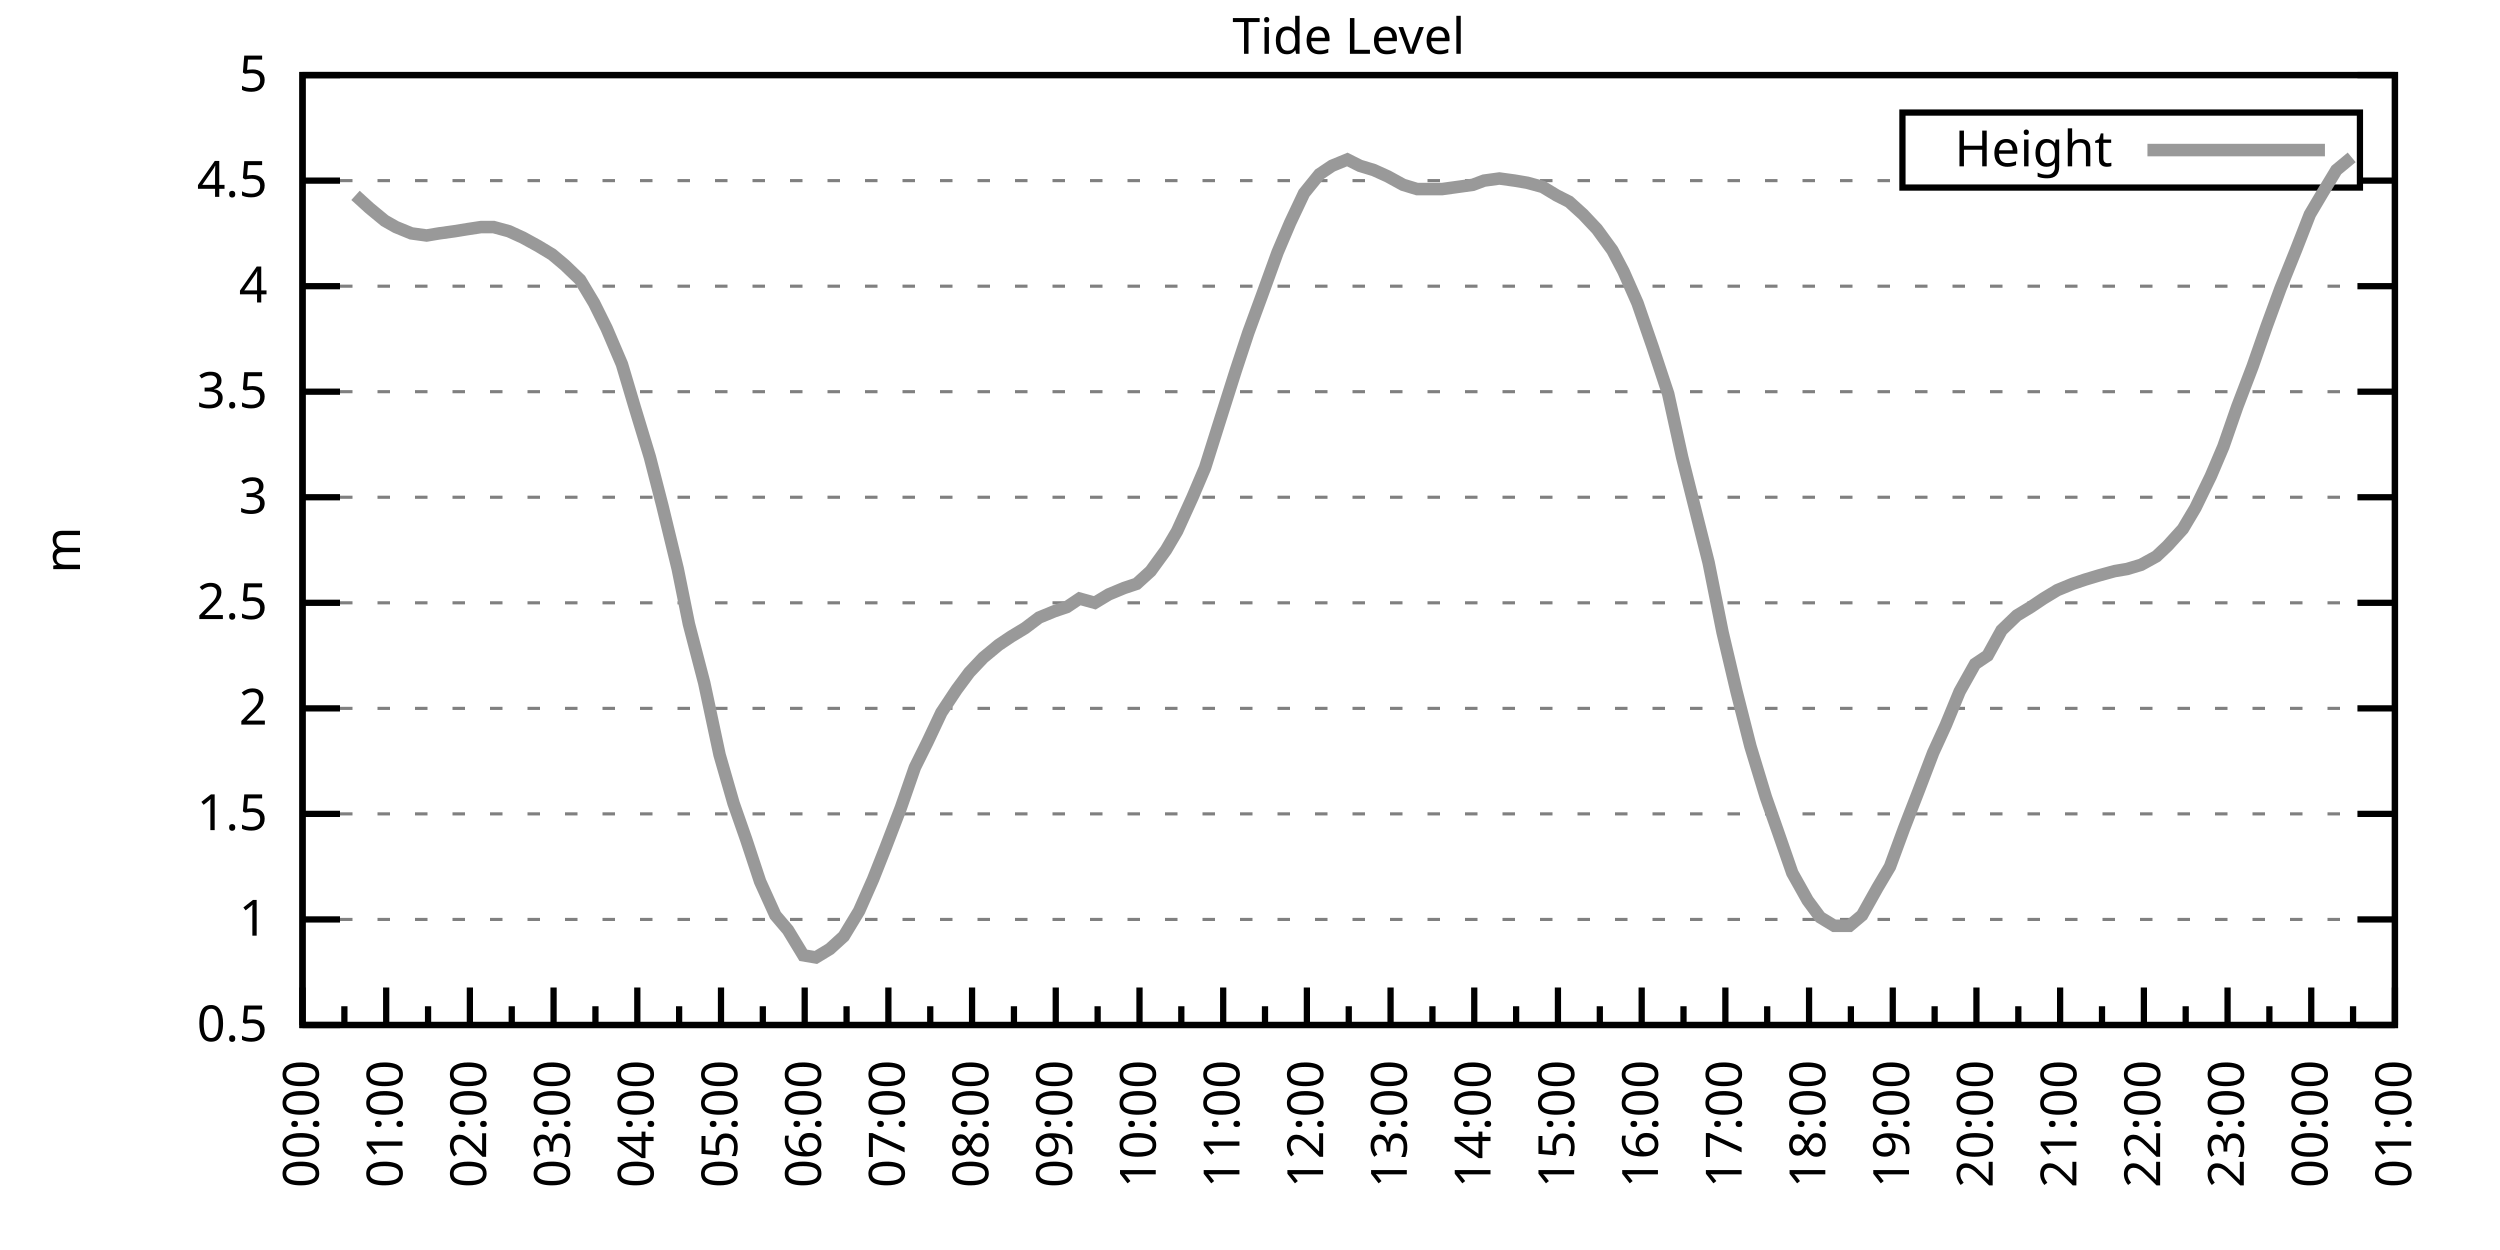
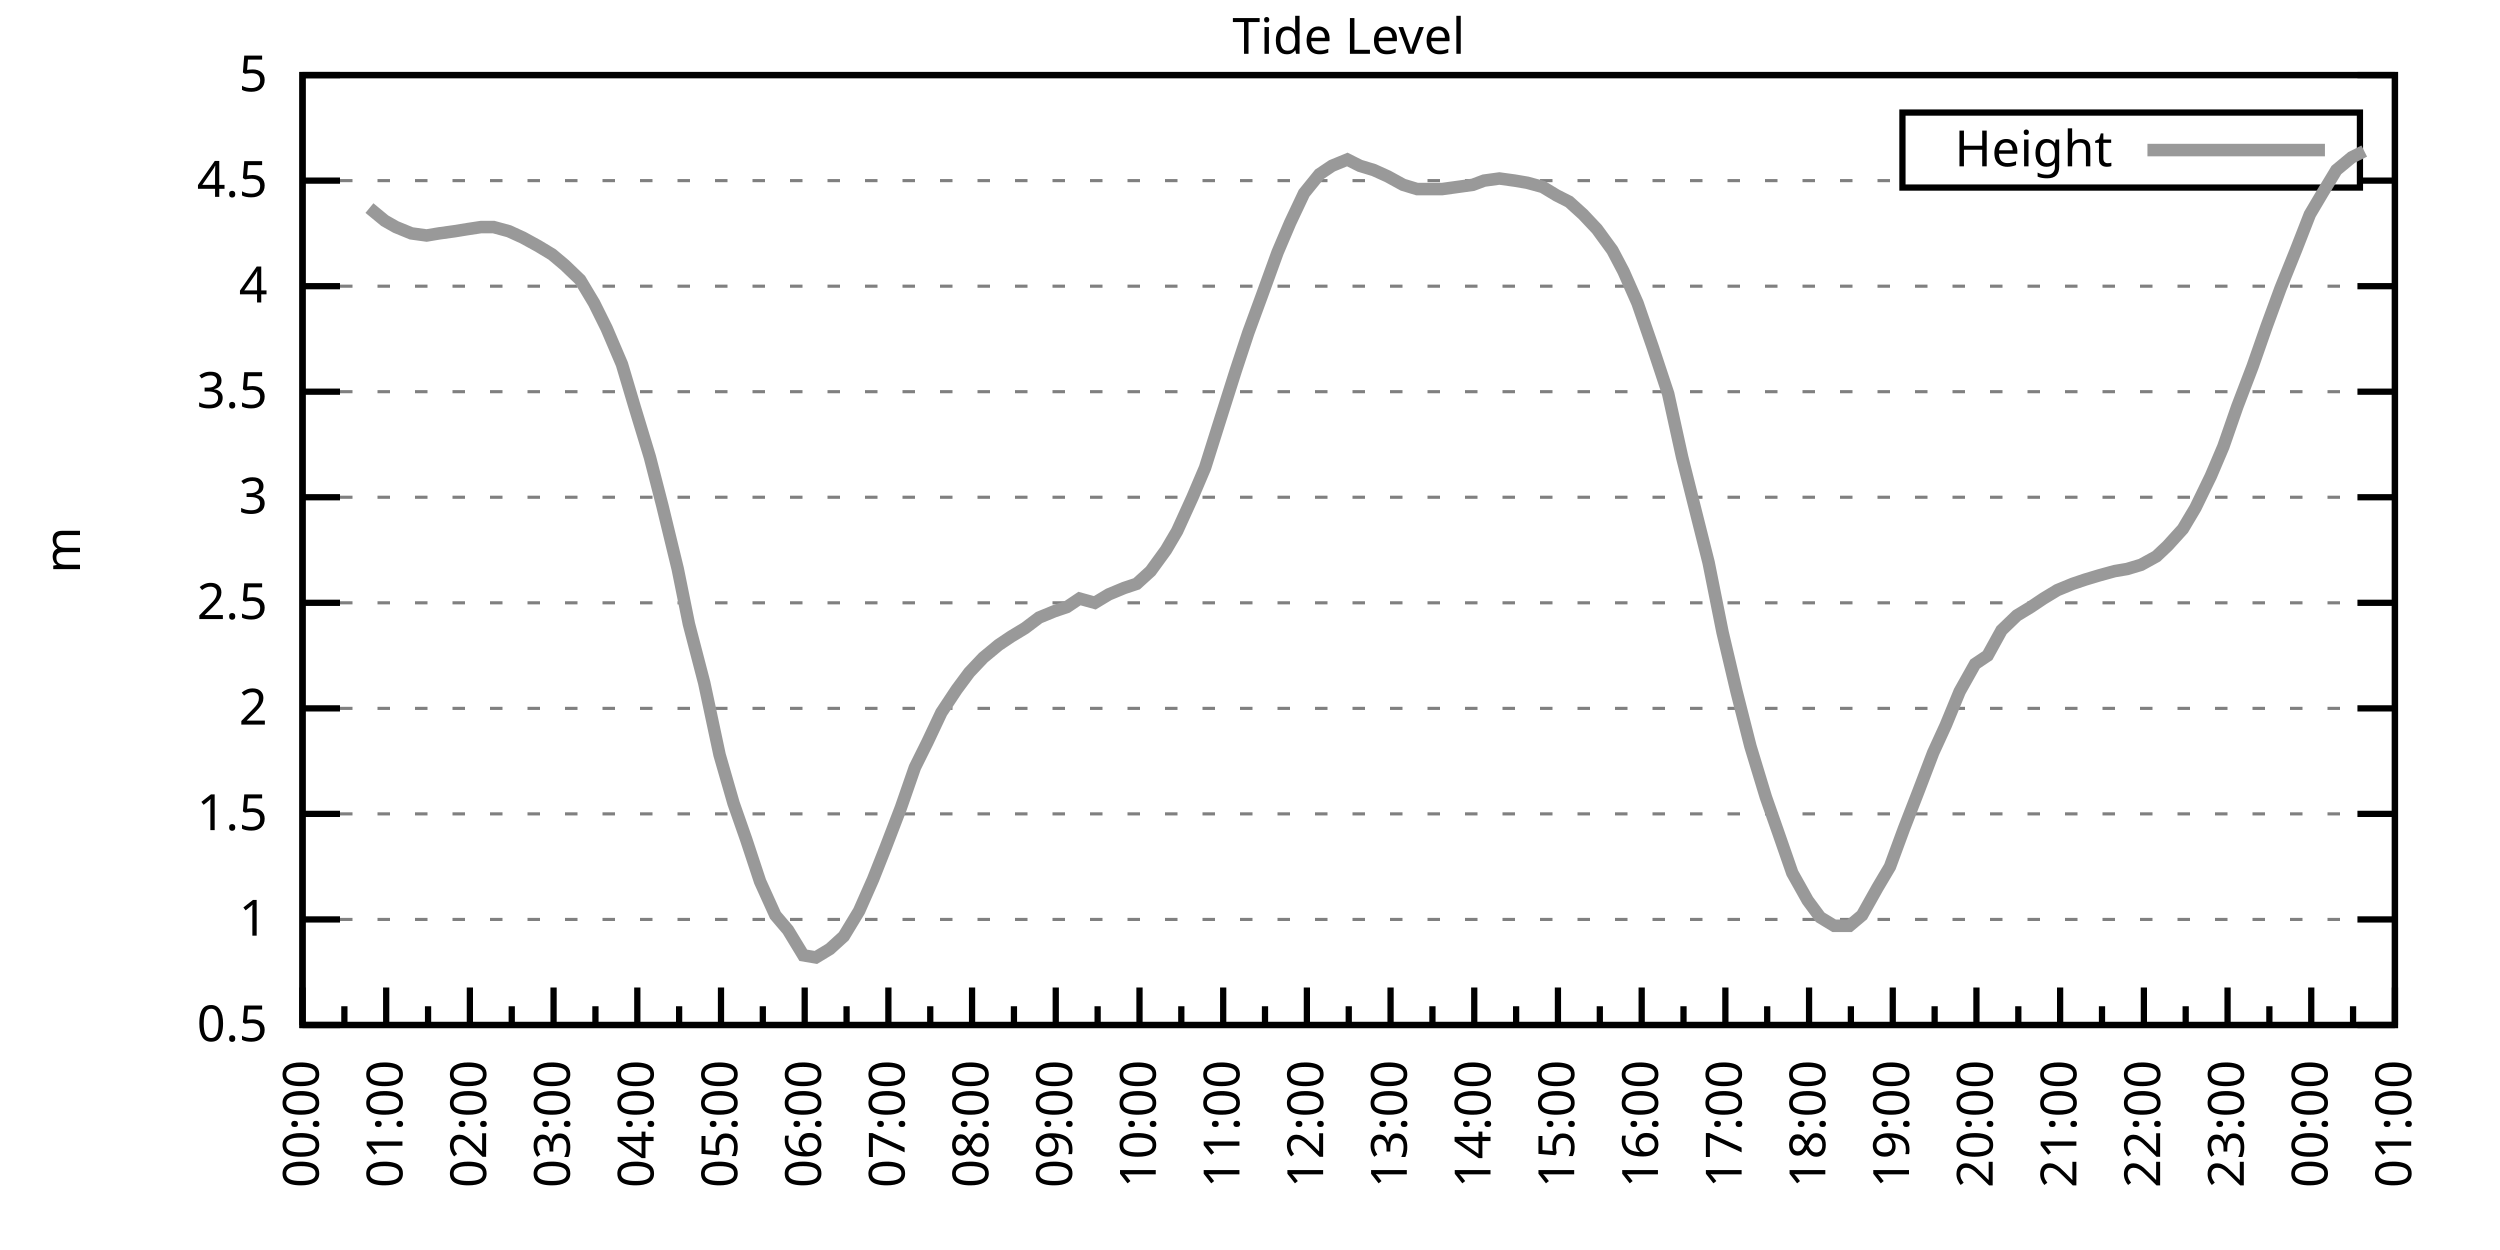
<svg xmlns="http://www.w3.org/2000/svg" xmlns:xlink="http://www.w3.org/1999/xlink" width="400" height="200" viewBox="0 0 400 200">
  <g id="gnuplot_canvas">
    <rect x="0" y="0" width="400" height="200" fill="none" />
    <defs>
      <circle id="gpDot" r="0.5" stroke-width="0.5" stroke="currentColor" />
      <path id="gpPt0" stroke-width="0.333" stroke="currentColor" d="M-1,0 h2 M0,-1 v2" />
      <path id="gpPt1" stroke-width="0.333" stroke="currentColor" d="M-1,-1 L1,1 M1,-1 L-1,1" />
      <path id="gpPt2" stroke-width="0.333" stroke="currentColor" d="M-1,0 L1,0 M0,-1 L0,1 M-1,-1 L1,1 M-1,1 L1,-1" />
      <rect id="gpPt3" stroke-width="0.333" stroke="currentColor" x="-1" y="-1" width="2" height="2" />
      <rect id="gpPt4" stroke-width="0.333" stroke="currentColor" fill="currentColor" x="-1" y="-1" width="2" height="2" />
      <circle id="gpPt5" stroke-width="0.333" stroke="currentColor" cx="0" cy="0" r="1" />
      <use xlink:href="#gpPt5" id="gpPt6" fill="currentColor" stroke="none" />
      <path id="gpPt7" stroke-width="0.333" stroke="currentColor" d="M0,-1.33 L-1.33,0.67 L1.33,0.67 z" />
      <use xlink:href="#gpPt7" id="gpPt8" fill="currentColor" stroke="none" />
      <use xlink:href="#gpPt7" id="gpPt9" stroke="currentColor" transform="rotate(180)" />
      <use xlink:href="#gpPt9" id="gpPt10" fill="currentColor" stroke="none" />
      <use xlink:href="#gpPt3" id="gpPt11" stroke="currentColor" transform="rotate(45)" />
      <use xlink:href="#gpPt11" id="gpPt12" fill="currentColor" stroke="none" />
      <path id="gpPt13" stroke-width="0.333" stroke="currentColor" d="M0,1.330 L1.265,0.411 L0.782,-1.067 L-0.782,-1.076 L-1.265,0.411 z" />
      <use xlink:href="#gpPt13" id="gpPt14" fill="currentColor" stroke="none" />
      <filter id="textbox" filterUnits="objectBoundingBox" x="0" y="0" height="1" width="1">
        <feFlood flood-color="white" flood-opacity="1" result="bgnd" />
        <feComposite in="SourceGraphic" in2="bgnd" operator="atop" />
      </filter>
      <filter id="greybox" filterUnits="objectBoundingBox" x="0" y="0" height="1" width="1">
        <feFlood flood-color="lightgrey" flood-opacity="1" result="grey" />
        <feComposite in="SourceGraphic" in2="grey" operator="atop" />
      </filter>
    </defs>
    <g fill="none" color="white" stroke="currentColor" stroke-width="1.00" stroke-linecap="butt" stroke-linejoin="miter">
</g>
    <g fill="none" color="black" stroke="currentColor" stroke-width="1.00" stroke-linecap="butt" stroke-linejoin="miter">
      <g stroke="none" shape-rendering="crispEdges">
        <polygon fill="rgb(255, 255, 255)" points="48.40,164.00 383.18,164.00 383.18,12.02 48.40,12.02 " />
      </g>
    </g>
    <g fill="none" color="black" stroke="currentColor" stroke-width="1.00" stroke-linecap="butt" stroke-linejoin="miter">
</g>
    <g fill="none" color="black" stroke="black" stroke-width="0.50" stroke-linecap="butt" stroke-linejoin="miter">
</g>
    <g fill="none" color="gray" stroke="currentColor" stroke-width="0.50" stroke-linecap="butt" stroke-linejoin="miter">
      <path stroke="gray" stroke-dasharray="2,4" class="gridline" d="M48.40,164.00 L383.19,164.00  " />
    </g>
    <g fill="none" color="gray" stroke="gray" stroke-width="1.00" stroke-linecap="butt" stroke-linejoin="miter">
</g>
    <g fill="none" color="black" stroke="currentColor" stroke-width="1.00" stroke-linecap="butt" stroke-linejoin="miter">
      <path stroke="black" d="M48.40,164.00 L54.40,164.00 M383.19,164.00 L377.19,164.00  " />
      <g transform="translate(42.80,166.60)" stroke="none" fill="black" font-family="Sans" font-size="8.00" text-anchor="end">
        <text>
          <tspan font-family="Sans"> 0.5</tspan>
        </text>
      </g>
    </g>
    <g fill="none" color="black" stroke="currentColor" stroke-width="1.00" stroke-linecap="butt" stroke-linejoin="miter">
</g>
    <g fill="none" color="black" stroke="black" stroke-width="0.50" stroke-linecap="butt" stroke-linejoin="miter">
</g>
    <g fill="none" color="gray" stroke="currentColor" stroke-width="0.50" stroke-linecap="butt" stroke-linejoin="miter">
      <path stroke="gray" stroke-dasharray="2,4" class="gridline" d="M48.40,147.11 L383.19,147.11  " />
    </g>
    <g fill="none" color="gray" stroke="gray" stroke-width="1.00" stroke-linecap="butt" stroke-linejoin="miter">
</g>
    <g fill="none" color="black" stroke="currentColor" stroke-width="1.00" stroke-linecap="butt" stroke-linejoin="miter">
      <path stroke="black" d="M48.40,147.11 L54.40,147.11 M383.19,147.11 L377.19,147.11  " />
      <g transform="translate(42.80,149.71)" stroke="none" fill="black" font-family="Sans" font-size="8.00" text-anchor="end">
        <text>
          <tspan font-family="Sans"> 1</tspan>
        </text>
      </g>
    </g>
    <g fill="none" color="black" stroke="currentColor" stroke-width="1.00" stroke-linecap="butt" stroke-linejoin="miter">
</g>
    <g fill="none" color="black" stroke="black" stroke-width="0.50" stroke-linecap="butt" stroke-linejoin="miter">
</g>
    <g fill="none" color="gray" stroke="currentColor" stroke-width="0.50" stroke-linecap="butt" stroke-linejoin="miter">
      <path stroke="gray" stroke-dasharray="2,4" class="gridline" d="M48.40,130.22 L383.19,130.22  " />
    </g>
    <g fill="none" color="gray" stroke="gray" stroke-width="1.00" stroke-linecap="butt" stroke-linejoin="miter">
</g>
    <g fill="none" color="black" stroke="currentColor" stroke-width="1.00" stroke-linecap="butt" stroke-linejoin="miter">
      <path stroke="black" d="M48.40,130.22 L54.40,130.22 M383.19,130.22 L377.19,130.22  " />
      <g transform="translate(42.80,132.82)" stroke="none" fill="black" font-family="Sans" font-size="8.00" text-anchor="end">
        <text>
          <tspan font-family="Sans"> 1.5</tspan>
        </text>
      </g>
    </g>
    <g fill="none" color="black" stroke="currentColor" stroke-width="1.00" stroke-linecap="butt" stroke-linejoin="miter">
</g>
    <g fill="none" color="black" stroke="black" stroke-width="0.50" stroke-linecap="butt" stroke-linejoin="miter">
</g>
    <g fill="none" color="gray" stroke="currentColor" stroke-width="0.50" stroke-linecap="butt" stroke-linejoin="miter">
      <path stroke="gray" stroke-dasharray="2,4" class="gridline" d="M48.40,113.34 L383.19,113.34  " />
    </g>
    <g fill="none" color="gray" stroke="gray" stroke-width="1.00" stroke-linecap="butt" stroke-linejoin="miter">
</g>
    <g fill="none" color="black" stroke="currentColor" stroke-width="1.00" stroke-linecap="butt" stroke-linejoin="miter">
      <path stroke="black" d="M48.40,113.34 L54.40,113.34 M383.19,113.34 L377.19,113.34  " />
      <g transform="translate(42.80,115.94)" stroke="none" fill="black" font-family="Sans" font-size="8.00" text-anchor="end">
        <text>
          <tspan font-family="Sans"> 2</tspan>
        </text>
      </g>
    </g>
    <g fill="none" color="black" stroke="currentColor" stroke-width="1.00" stroke-linecap="butt" stroke-linejoin="miter">
</g>
    <g fill="none" color="black" stroke="black" stroke-width="0.50" stroke-linecap="butt" stroke-linejoin="miter">
</g>
    <g fill="none" color="gray" stroke="currentColor" stroke-width="0.50" stroke-linecap="butt" stroke-linejoin="miter">
      <path stroke="gray" stroke-dasharray="2,4" class="gridline" d="M48.40,96.45 L383.19,96.45  " />
    </g>
    <g fill="none" color="gray" stroke="gray" stroke-width="1.00" stroke-linecap="butt" stroke-linejoin="miter">
</g>
    <g fill="none" color="black" stroke="currentColor" stroke-width="1.00" stroke-linecap="butt" stroke-linejoin="miter">
      <path stroke="black" d="M48.40,96.45 L54.40,96.45 M383.19,96.45 L377.19,96.45  " />
      <g transform="translate(42.80,99.05)" stroke="none" fill="black" font-family="Sans" font-size="8.00" text-anchor="end">
        <text>
          <tspan font-family="Sans"> 2.5</tspan>
        </text>
      </g>
    </g>
    <g fill="none" color="black" stroke="currentColor" stroke-width="1.00" stroke-linecap="butt" stroke-linejoin="miter">
</g>
    <g fill="none" color="black" stroke="black" stroke-width="0.50" stroke-linecap="butt" stroke-linejoin="miter">
</g>
    <g fill="none" color="gray" stroke="currentColor" stroke-width="0.50" stroke-linecap="butt" stroke-linejoin="miter">
      <path stroke="gray" stroke-dasharray="2,4" class="gridline" d="M48.40,79.56 L383.19,79.56  " />
    </g>
    <g fill="none" color="gray" stroke="gray" stroke-width="1.00" stroke-linecap="butt" stroke-linejoin="miter">
</g>
    <g fill="none" color="black" stroke="currentColor" stroke-width="1.00" stroke-linecap="butt" stroke-linejoin="miter">
      <path stroke="black" d="M48.40,79.56 L54.40,79.56 M383.19,79.56 L377.19,79.56  " />
      <g transform="translate(42.80,82.16)" stroke="none" fill="black" font-family="Sans" font-size="8.00" text-anchor="end">
        <text>
          <tspan font-family="Sans"> 3</tspan>
        </text>
      </g>
    </g>
    <g fill="none" color="black" stroke="currentColor" stroke-width="1.00" stroke-linecap="butt" stroke-linejoin="miter">
</g>
    <g fill="none" color="black" stroke="black" stroke-width="0.50" stroke-linecap="butt" stroke-linejoin="miter">
</g>
    <g fill="none" color="gray" stroke="currentColor" stroke-width="0.50" stroke-linecap="butt" stroke-linejoin="miter">
      <path stroke="gray" stroke-dasharray="2,4" class="gridline" d="M48.40,62.67 L383.19,62.67  " />
    </g>
    <g fill="none" color="gray" stroke="gray" stroke-width="1.00" stroke-linecap="butt" stroke-linejoin="miter">
</g>
    <g fill="none" color="black" stroke="currentColor" stroke-width="1.00" stroke-linecap="butt" stroke-linejoin="miter">
      <path stroke="black" d="M48.40,62.67 L54.40,62.67 M383.19,62.67 L377.19,62.67  " />
      <g transform="translate(42.80,65.27)" stroke="none" fill="black" font-family="Sans" font-size="8.00" text-anchor="end">
        <text>
          <tspan font-family="Sans"> 3.5</tspan>
        </text>
      </g>
    </g>
    <g fill="none" color="black" stroke="currentColor" stroke-width="1.00" stroke-linecap="butt" stroke-linejoin="miter">
</g>
    <g fill="none" color="black" stroke="black" stroke-width="0.50" stroke-linecap="butt" stroke-linejoin="miter">
</g>
    <g fill="none" color="gray" stroke="currentColor" stroke-width="0.50" stroke-linecap="butt" stroke-linejoin="miter">
      <path stroke="gray" stroke-dasharray="2,4" class="gridline" d="M48.40,45.79 L383.19,45.79  " />
    </g>
    <g fill="none" color="gray" stroke="gray" stroke-width="1.00" stroke-linecap="butt" stroke-linejoin="miter">
</g>
    <g fill="none" color="black" stroke="currentColor" stroke-width="1.00" stroke-linecap="butt" stroke-linejoin="miter">
      <path stroke="black" d="M48.40,45.79 L54.40,45.79 M383.19,45.79 L377.19,45.79  " />
      <g transform="translate(42.80,48.39)" stroke="none" fill="black" font-family="Sans" font-size="8.00" text-anchor="end">
        <text>
          <tspan font-family="Sans"> 4</tspan>
        </text>
      </g>
    </g>
    <g fill="none" color="black" stroke="currentColor" stroke-width="1.00" stroke-linecap="butt" stroke-linejoin="miter">
</g>
    <g fill="none" color="black" stroke="black" stroke-width="0.50" stroke-linecap="butt" stroke-linejoin="miter">
</g>
    <g fill="none" color="gray" stroke="currentColor" stroke-width="0.50" stroke-linecap="butt" stroke-linejoin="miter">
      <path stroke="gray" stroke-dasharray="2,4" class="gridline" d="M48.40,28.90 L304.39,28.90 M377.59,28.90 L383.19,28.90  " />
    </g>
    <g fill="none" color="gray" stroke="gray" stroke-width="1.00" stroke-linecap="butt" stroke-linejoin="miter">
</g>
    <g fill="none" color="black" stroke="currentColor" stroke-width="1.00" stroke-linecap="butt" stroke-linejoin="miter">
      <path stroke="black" d="M48.40,28.90 L54.40,28.90 M383.19,28.90 L377.19,28.90  " />
      <g transform="translate(42.80,31.50)" stroke="none" fill="black" font-family="Sans" font-size="8.00" text-anchor="end">
        <text>
          <tspan font-family="Sans"> 4.5</tspan>
        </text>
      </g>
    </g>
    <g fill="none" color="black" stroke="currentColor" stroke-width="1.00" stroke-linecap="butt" stroke-linejoin="miter">
</g>
    <g fill="none" color="black" stroke="black" stroke-width="0.50" stroke-linecap="butt" stroke-linejoin="miter">
</g>
    <g fill="none" color="gray" stroke="currentColor" stroke-width="0.50" stroke-linecap="butt" stroke-linejoin="miter">
      <path stroke="gray" stroke-dasharray="2,4" class="gridline" d="M48.40,12.01 L383.19,12.01  " />
    </g>
    <g fill="none" color="gray" stroke="gray" stroke-width="1.00" stroke-linecap="butt" stroke-linejoin="miter">
</g>
    <g fill="none" color="black" stroke="currentColor" stroke-width="1.00" stroke-linecap="butt" stroke-linejoin="miter">
      <path stroke="black" d="M48.40,12.01 L54.40,12.01 M383.19,12.01 L377.19,12.01  " />
      <g transform="translate(42.80,14.61)" stroke="none" fill="black" font-family="Sans" font-size="8.00" text-anchor="end">
        <text>
          <tspan font-family="Sans"> 5</tspan>
        </text>
      </g>
    </g>
    <g fill="none" color="black" stroke="currentColor" stroke-width="1.00" stroke-linecap="butt" stroke-linejoin="miter">
      <path stroke="black" d="M48.40,164.00 L48.40,158.00  " />
      <g transform="translate(51.00,169.60) rotate(270)" stroke="none" fill="black" font-family="Sans" font-size="8.00" text-anchor="end">
        <text>
          <tspan font-family="Sans">00:00</tspan>
        </text>
      </g>
    </g>
    <g fill="none" color="black" stroke="currentColor" stroke-width="1.00" stroke-linecap="butt" stroke-linejoin="miter">
      <path stroke="black" d="M55.10,164.00 L55.10,161.00 M61.79,164.00 L61.79,158.00  " />
      <g transform="translate(64.39,169.60) rotate(270)" stroke="none" fill="black" font-family="Sans" font-size="8.00" text-anchor="end">
        <text>
          <tspan font-family="Sans">01:00</tspan>
        </text>
      </g>
    </g>
    <g fill="none" color="black" stroke="currentColor" stroke-width="1.00" stroke-linecap="butt" stroke-linejoin="miter">
      <path stroke="black" d="M68.49,164.00 L68.49,161.00 M75.18,164.00 L75.18,158.00  " />
      <g transform="translate(77.78,169.60) rotate(270)" stroke="none" fill="black" font-family="Sans" font-size="8.00" text-anchor="end">
        <text>
          <tspan font-family="Sans">02:00</tspan>
        </text>
      </g>
    </g>
    <g fill="none" color="black" stroke="currentColor" stroke-width="1.00" stroke-linecap="butt" stroke-linejoin="miter">
      <path stroke="black" d="M81.88,164.00 L81.88,161.00 M88.57,164.00 L88.57,158.00  " />
      <g transform="translate(91.17,169.60) rotate(270)" stroke="none" fill="black" font-family="Sans" font-size="8.00" text-anchor="end">
        <text>
          <tspan font-family="Sans">03:00</tspan>
        </text>
      </g>
    </g>
    <g fill="none" color="black" stroke="currentColor" stroke-width="1.00" stroke-linecap="butt" stroke-linejoin="miter">
      <path stroke="black" d="M95.27,164.00 L95.27,161.00 M101.97,164.00 L101.97,158.00  " />
      <g transform="translate(104.57,169.60) rotate(270)" stroke="none" fill="black" font-family="Sans" font-size="8.00" text-anchor="end">
        <text>
          <tspan font-family="Sans">04:00</tspan>
        </text>
      </g>
    </g>
    <g fill="none" color="black" stroke="currentColor" stroke-width="1.00" stroke-linecap="butt" stroke-linejoin="miter">
      <path stroke="black" d="M108.66,164.00 L108.66,161.00 M115.36,164.00 L115.36,158.00  " />
      <g transform="translate(117.96,169.60) rotate(270)" stroke="none" fill="black" font-family="Sans" font-size="8.00" text-anchor="end">
        <text>
          <tspan font-family="Sans">05:00</tspan>
        </text>
      </g>
    </g>
    <g fill="none" color="black" stroke="currentColor" stroke-width="1.00" stroke-linecap="butt" stroke-linejoin="miter">
      <path stroke="black" d="M122.05,164.00 L122.05,161.00 M128.75,164.00 L128.75,158.00  " />
      <g transform="translate(131.35,169.60) rotate(270)" stroke="none" fill="black" font-family="Sans" font-size="8.00" text-anchor="end">
        <text>
          <tspan font-family="Sans">06:00</tspan>
        </text>
      </g>
    </g>
    <g fill="none" color="black" stroke="currentColor" stroke-width="1.00" stroke-linecap="butt" stroke-linejoin="miter">
      <path stroke="black" d="M135.45,164.00 L135.45,161.00 M142.14,164.00 L142.14,158.00  " />
      <g transform="translate(144.74,169.60) rotate(270)" stroke="none" fill="black" font-family="Sans" font-size="8.00" text-anchor="end">
        <text>
          <tspan font-family="Sans">07:00</tspan>
        </text>
      </g>
    </g>
    <g fill="none" color="black" stroke="currentColor" stroke-width="1.00" stroke-linecap="butt" stroke-linejoin="miter">
      <path stroke="black" d="M148.84,164.00 L148.84,161.00 M155.53,164.00 L155.53,158.00  " />
      <g transform="translate(158.13,169.60) rotate(270)" stroke="none" fill="black" font-family="Sans" font-size="8.00" text-anchor="end">
        <text>
          <tspan font-family="Sans">08:00</tspan>
        </text>
      </g>
    </g>
    <g fill="none" color="black" stroke="currentColor" stroke-width="1.00" stroke-linecap="butt" stroke-linejoin="miter">
      <path stroke="black" d="M162.23,164.00 L162.23,161.00 M168.92,164.00 L168.92,158.00  " />
      <g transform="translate(171.52,169.60) rotate(270)" stroke="none" fill="black" font-family="Sans" font-size="8.00" text-anchor="end">
        <text>
          <tspan font-family="Sans">09:00</tspan>
        </text>
      </g>
    </g>
    <g fill="none" color="black" stroke="currentColor" stroke-width="1.00" stroke-linecap="butt" stroke-linejoin="miter">
      <path stroke="black" d="M175.62,164.00 L175.62,161.00 M182.32,164.00 L182.32,158.00  " />
      <g transform="translate(184.92,169.60) rotate(270)" stroke="none" fill="black" font-family="Sans" font-size="8.00" text-anchor="end">
        <text>
          <tspan font-family="Sans">10:00</tspan>
        </text>
      </g>
    </g>
    <g fill="none" color="black" stroke="currentColor" stroke-width="1.00" stroke-linecap="butt" stroke-linejoin="miter">
      <path stroke="black" d="M189.01,164.00 L189.01,161.00 M195.71,164.00 L195.71,158.00  " />
      <g transform="translate(198.31,169.60) rotate(270)" stroke="none" fill="black" font-family="Sans" font-size="8.00" text-anchor="end">
        <text>
          <tspan font-family="Sans">11:00</tspan>
        </text>
      </g>
    </g>
    <g fill="none" color="black" stroke="currentColor" stroke-width="1.00" stroke-linecap="butt" stroke-linejoin="miter">
      <path stroke="black" d="M202.40,164.00 L202.40,161.00 M209.10,164.00 L209.10,158.00  " />
      <g transform="translate(211.70,169.60) rotate(270)" stroke="none" fill="black" font-family="Sans" font-size="8.00" text-anchor="end">
        <text>
          <tspan font-family="Sans">12:00</tspan>
        </text>
      </g>
    </g>
    <g fill="none" color="black" stroke="currentColor" stroke-width="1.00" stroke-linecap="butt" stroke-linejoin="miter">
      <path stroke="black" d="M215.80,164.00 L215.80,161.00 M222.49,164.00 L222.49,158.00  " />
      <g transform="translate(225.09,169.60) rotate(270)" stroke="none" fill="black" font-family="Sans" font-size="8.00" text-anchor="end">
        <text>
          <tspan font-family="Sans">13:00</tspan>
        </text>
      </g>
    </g>
    <g fill="none" color="black" stroke="currentColor" stroke-width="1.00" stroke-linecap="butt" stroke-linejoin="miter">
      <path stroke="black" d="M229.19,164.00 L229.19,161.00 M235.88,164.00 L235.88,158.00  " />
      <g transform="translate(238.48,169.60) rotate(270)" stroke="none" fill="black" font-family="Sans" font-size="8.00" text-anchor="end">
        <text>
          <tspan font-family="Sans">14:00</tspan>
        </text>
      </g>
    </g>
    <g fill="none" color="black" stroke="currentColor" stroke-width="1.00" stroke-linecap="butt" stroke-linejoin="miter">
      <path stroke="black" d="M242.58,164.00 L242.58,161.00 M249.27,164.00 L249.27,158.00  " />
      <g transform="translate(251.87,169.60) rotate(270)" stroke="none" fill="black" font-family="Sans" font-size="8.00" text-anchor="end">
        <text>
          <tspan font-family="Sans">15:00</tspan>
        </text>
      </g>
    </g>
    <g fill="none" color="black" stroke="currentColor" stroke-width="1.00" stroke-linecap="butt" stroke-linejoin="miter">
      <path stroke="black" d="M255.97,164.00 L255.97,161.00 M262.67,164.00 L262.67,158.00  " />
      <g transform="translate(265.27,169.60) rotate(270)" stroke="none" fill="black" font-family="Sans" font-size="8.00" text-anchor="end">
        <text>
          <tspan font-family="Sans">16:00</tspan>
        </text>
      </g>
    </g>
    <g fill="none" color="black" stroke="currentColor" stroke-width="1.00" stroke-linecap="butt" stroke-linejoin="miter">
      <path stroke="black" d="M269.36,164.00 L269.36,161.00 M276.06,164.00 L276.06,158.00  " />
      <g transform="translate(278.66,169.60) rotate(270)" stroke="none" fill="black" font-family="Sans" font-size="8.00" text-anchor="end">
        <text>
          <tspan font-family="Sans">17:00</tspan>
        </text>
      </g>
    </g>
    <g fill="none" color="black" stroke="currentColor" stroke-width="1.00" stroke-linecap="butt" stroke-linejoin="miter">
      <path stroke="black" d="M282.75,164.00 L282.75,161.00 M289.45,164.00 L289.45,158.00  " />
      <g transform="translate(292.05,169.60) rotate(270)" stroke="none" fill="black" font-family="Sans" font-size="8.00" text-anchor="end">
        <text>
          <tspan font-family="Sans">18:00</tspan>
        </text>
      </g>
    </g>
    <g fill="none" color="black" stroke="currentColor" stroke-width="1.00" stroke-linecap="butt" stroke-linejoin="miter">
      <path stroke="black" d="M296.14,164.00 L296.14,161.00 M302.84,164.00 L302.84,158.00  " />
      <g transform="translate(305.44,169.60) rotate(270)" stroke="none" fill="black" font-family="Sans" font-size="8.00" text-anchor="end">
        <text>
          <tspan font-family="Sans">19:00</tspan>
        </text>
      </g>
    </g>
    <g fill="none" color="black" stroke="currentColor" stroke-width="1.00" stroke-linecap="butt" stroke-linejoin="miter">
      <path stroke="black" d="M309.54,164.00 L309.54,161.00 M316.23,164.00 L316.23,158.00  " />
      <g transform="translate(318.83,169.60) rotate(270)" stroke="none" fill="black" font-family="Sans" font-size="8.00" text-anchor="end">
        <text>
          <tspan font-family="Sans">20:00</tspan>
        </text>
      </g>
    </g>
    <g fill="none" color="black" stroke="currentColor" stroke-width="1.00" stroke-linecap="butt" stroke-linejoin="miter">
      <path stroke="black" d="M322.93,164.00 L322.93,161.00 M329.62,164.00 L329.62,158.00  " />
      <g transform="translate(332.22,169.60) rotate(270)" stroke="none" fill="black" font-family="Sans" font-size="8.00" text-anchor="end">
        <text>
          <tspan font-family="Sans">21:00</tspan>
        </text>
      </g>
    </g>
    <g fill="none" color="black" stroke="currentColor" stroke-width="1.00" stroke-linecap="butt" stroke-linejoin="miter">
      <path stroke="black" d="M336.32,164.00 L336.32,161.00 M343.02,164.00 L343.02,158.00  " />
      <g transform="translate(345.62,169.60) rotate(270)" stroke="none" fill="black" font-family="Sans" font-size="8.00" text-anchor="end">
        <text>
          <tspan font-family="Sans">22:00</tspan>
        </text>
      </g>
    </g>
    <g fill="none" color="black" stroke="currentColor" stroke-width="1.00" stroke-linecap="butt" stroke-linejoin="miter">
      <path stroke="black" d="M349.71,164.00 L349.71,161.00 M356.41,164.00 L356.41,158.00  " />
      <g transform="translate(359.01,169.60) rotate(270)" stroke="none" fill="black" font-family="Sans" font-size="8.00" text-anchor="end">
        <text>
          <tspan font-family="Sans">23:00</tspan>
        </text>
      </g>
    </g>
    <g fill="none" color="black" stroke="currentColor" stroke-width="1.00" stroke-linecap="butt" stroke-linejoin="miter">
      <path stroke="black" d="M363.10,164.00 L363.10,161.00 M369.80,164.00 L369.80,158.00  " />
      <g transform="translate(372.40,169.60) rotate(270)" stroke="none" fill="black" font-family="Sans" font-size="8.00" text-anchor="end">
        <text>
          <tspan font-family="Sans">00:00</tspan>
        </text>
      </g>
    </g>
    <g fill="none" color="black" stroke="currentColor" stroke-width="1.00" stroke-linecap="butt" stroke-linejoin="miter">
      <path stroke="black" d="M376.49,164.00 L376.49,161.00 M383.19,164.00 L383.19,158.00  " />
      <g transform="translate(385.79,169.60) rotate(270)" stroke="none" fill="black" font-family="Sans" font-size="8.00" text-anchor="end">
        <text>
          <tspan font-family="Sans">01:00</tspan>
        </text>
      </g>
    </g>
    <g fill="none" color="black" stroke="currentColor" stroke-width="1.00" stroke-linecap="butt" stroke-linejoin="miter">
</g>
    <g fill="none" color="black" stroke="currentColor" stroke-width="1.00" stroke-linecap="butt" stroke-linejoin="miter">
      <path stroke="black" d="M48.40,12.01 L48.40,164.00 L383.19,164.00 L383.19,12.01 L48.40,12.01 Z  " />
    </g>
    <g fill="none" color="black" stroke="currentColor" stroke-width="1.00" stroke-linecap="butt" stroke-linejoin="miter">
      <g transform="translate(12.80,88.01) rotate(270)" stroke="none" fill="black" font-family="Sans" font-size="8.00" text-anchor="middle">
        <text>
          <tspan font-family="Sans">m</tspan>
        </text>
      </g>
    </g>
    <g fill="none" color="black" stroke="currentColor" stroke-width="1.00" stroke-linecap="butt" stroke-linejoin="miter">
</g>
    <g fill="none" color="black" stroke="currentColor" stroke-width="1.00" stroke-linecap="butt" stroke-linejoin="miter">
      <path stroke="black" d="M304.39,30.01 L304.39,18.01 L377.59,18.01 L377.59,30.01 L304.39,30.01 Z  " />
    </g>
    <g id="Tide_level_plot_1">
      <g fill="none" color="white" stroke="black" stroke-width="2.00" stroke-linecap="butt" stroke-linejoin="miter">
</g>
      <g fill="none" color="black" stroke="currentColor" stroke-width="2.00" stroke-linecap="butt" stroke-linejoin="miter">
        <g transform="translate(337.99,26.61)" stroke="none" fill="black" font-family="Sans" font-size="8.00" text-anchor="end">
          <text>
            <tspan font-family="Sans">Height</tspan>
          </text>
        </g>
      </g>
      <g fill="none" color="black" stroke="currentColor" stroke-width="2.00" stroke-linecap="butt" stroke-linejoin="miter">
-         <path stroke="rgb(153, 153, 153)" d="M343.59,24.01 L371.99,24.01 M56.88,31.26 L59.11,33.29 L61.57,35.32 L63.35,36.33 L65.81,37.34 L68.26,37.68   L70.27,37.34 L72.73,37.00 L74.74,36.67 L76.97,36.33 L78.98,36.33 L81.43,37.00 L83.66,38.02 L86.12,39.37   L88.35,40.72 L90.36,42.41 L92.82,44.77 L95.05,48.49 L97.06,52.54 L99.51,58.28 L101.52,65.04 L103.98,73.14   L105.98,80.91 L108.44,91.04 L110.22,99.83 L112.68,109.28 L115.13,120.77 L117.37,128.54 L119.38,134.28 L121.61,141.03   L124.06,146.44 L126.07,148.80 L128.53,152.85 L130.54,153.19 L132.77,151.84 L135.00,149.81 L137.45,145.76 L139.69,140.69   L141.69,135.63 L144.15,129.21 L146.38,122.79 L148.39,118.74 L150.62,114.01 L153.08,110.30 L155.09,107.59 L157.32,105.23   L159.77,103.20 L161.78,101.85 L164.01,100.50 L166.25,98.81 L168.70,97.80 L170.71,97.12 L172.72,95.77 L175.17,96.45   L177.41,95.10 L179.86,94.08 L181.87,93.41 L184.10,91.38 L186.56,88.00 L188.34,84.97 L190.80,79.56 L192.81,74.83   L195.26,67.06 L197.72,59.30 L199.73,53.22 L201.96,47.14 L204.41,40.38 L206.42,35.65 L208.65,30.92 L211.11,27.88   L213.12,26.53 L215.57,25.52 L217.58,26.53 L219.81,27.21 L222.04,28.22 L224.50,29.57 L226.73,30.25 L228.74,30.25   L230.75,30.25 L233.20,29.91 L235.66,29.57 L237.44,28.90 L239.90,28.56 L242.36,28.90 L244.36,29.24 L246.82,29.91   L249.05,31.26 L251.06,32.28 L253.29,34.30 L255.52,36.67 L257.98,40.04 L259.76,43.42 L262.00,48.49 L264.45,55.58   L266.91,63.01 L269.14,73.14 L270.92,80.24 L273.38,90.03 L275.61,101.18 L277.84,110.63 L280.07,119.42 L282.53,127.52   L284.54,133.26 L286.77,139.68 L289.23,144.07 L291.23,146.77 L293.47,148.13 L295.92,148.13 L297.93,146.44 L300.39,142.05   L302.39,138.67 L304.63,132.59 L306.86,126.85 L309.31,120.43 L311.32,116.04 L313.55,110.63 L316.01,106.24 L318.02,104.89   L320.25,100.84 L322.70,98.48 L324.94,97.12 L326.95,95.77 L329.18,94.42 L331.63,93.41 L333.64,92.73 L335.87,92.06   L338.33,91.38 L340.34,91.04 L342.57,90.37 L345.02,89.02 L346.81,87.33 L349.26,84.63 L351.27,81.25 L353.73,76.18   L355.74,71.45 L357.97,65.04 L360.42,58.62 L362.66,52.20 L364.89,46.12 L367.34,40.04 L369.58,34.30 L371.58,30.92   L373.82,27.21 L376.27,25.18  " />
+         <path stroke="rgb(153, 153, 153)" d="M343.59,24.01 L371.99,24.01 M59.11,33.29 L61.57,35.32 L63.35,36.33 L65.81,37.34 L68.26,37.68 L70.27,37.34   L72.73,37.00 L74.74,36.67 L76.97,36.33 L78.98,36.33 L81.43,37.00 L83.66,38.02 L86.12,39.37 L88.35,40.72   L90.36,42.41 L92.82,44.77 L95.05,48.49 L97.06,52.54 L99.51,58.28 L101.52,65.04 L103.98,73.14 L105.98,80.91   L108.44,91.04 L110.22,99.83 L112.68,109.28 L115.13,120.77 L117.37,128.54 L119.38,134.28 L121.61,141.03 L124.06,146.44   L126.07,148.80 L128.53,152.85 L130.54,153.19 L132.77,151.84 L135.00,149.81 L137.45,145.76 L139.69,140.69 L141.69,135.63   L144.15,129.21 L146.38,122.79 L148.39,118.74 L150.62,114.01 L153.08,110.30 L155.09,107.59 L157.32,105.23 L159.77,103.20   L161.78,101.85 L164.01,100.50 L166.25,98.81 L168.70,97.80 L170.71,97.12 L172.72,95.77 L175.17,96.45 L177.41,95.10   L179.86,94.08 L181.87,93.41 L184.10,91.38 L186.56,88.00 L188.34,84.97 L190.80,79.56 L192.81,74.83 L195.26,67.06   L197.72,59.30 L199.73,53.22 L201.96,47.14 L204.41,40.38 L206.42,35.65 L208.65,30.92 L211.11,27.88 L213.12,26.53   L215.57,25.52 L217.58,26.53 L219.81,27.21 L222.04,28.22 L224.50,29.57 L226.73,30.25 L228.74,30.25 L230.75,30.25   L233.20,29.91 L235.66,29.57 L237.44,28.90 L239.90,28.56 L242.36,28.90 L244.36,29.24 L246.82,29.91 L249.05,31.26   L251.06,32.28 L253.29,34.30 L255.52,36.67 L257.98,40.04 L259.76,43.42 L262.00,48.49 L264.45,55.58 L266.91,63.01   L269.14,73.14 L270.92,80.24 L273.38,90.03 L275.61,101.18 L277.84,110.63 L280.07,119.42 L282.53,127.52 L284.54,133.26   L286.77,139.68 L289.23,144.07 L291.23,146.77 L293.47,148.13 L295.92,148.13 L297.93,146.44 L300.39,142.05 L302.39,138.67   L304.63,132.59 L306.86,126.85 L309.31,120.43 L311.32,116.04 L313.55,110.63 L316.01,106.24 L318.02,104.89 L320.25,100.84   L322.70,98.48 L324.94,97.12 L326.95,95.77 L329.18,94.42 L331.63,93.41 L333.64,92.73 L335.87,92.06 L338.33,91.38   L340.34,91.04 L342.57,90.37 L345.02,89.02 L346.81,87.33 L349.26,84.63 L351.27,81.25 L353.73,76.18 L355.74,71.45   L357.97,65.04 L360.42,58.62 L362.66,52.20 L364.89,46.12 L367.34,40.04 L369.58,34.30 L371.58,30.92 L373.82,27.21   L376.27,25.18 L378.28,24.17  " />
      </g>
    </g>
    <g fill="none" color="black" stroke="currentColor" stroke-width="2.00" stroke-linecap="butt" stroke-linejoin="miter">
</g>
    <g fill="none" color="black" stroke="black" stroke-width="1.00" stroke-linecap="butt" stroke-linejoin="miter">
</g>
    <g fill="none" color="black" stroke="currentColor" stroke-width="1.00" stroke-linecap="butt" stroke-linejoin="miter">
      <path stroke="black" d="M48.40,12.01 L48.40,164.00 L383.19,164.00 L383.19,12.01 L48.40,12.01 Z  " />
    </g>
    <g fill="none" color="black" stroke="currentColor" stroke-width="1.00" stroke-linecap="butt" stroke-linejoin="miter">
      <g transform="translate(215.79,8.61)" stroke="none" fill="black" font-family="Sans" font-size="8.00" text-anchor="middle">
        <text>
          <tspan font-family="Sans">Tide Level</tspan>
        </text>
      </g>
    </g>
    <g fill="none" color="black" stroke="currentColor" stroke-width="1.00" stroke-linecap="butt" stroke-linejoin="miter">
</g>
  </g>
</svg>
